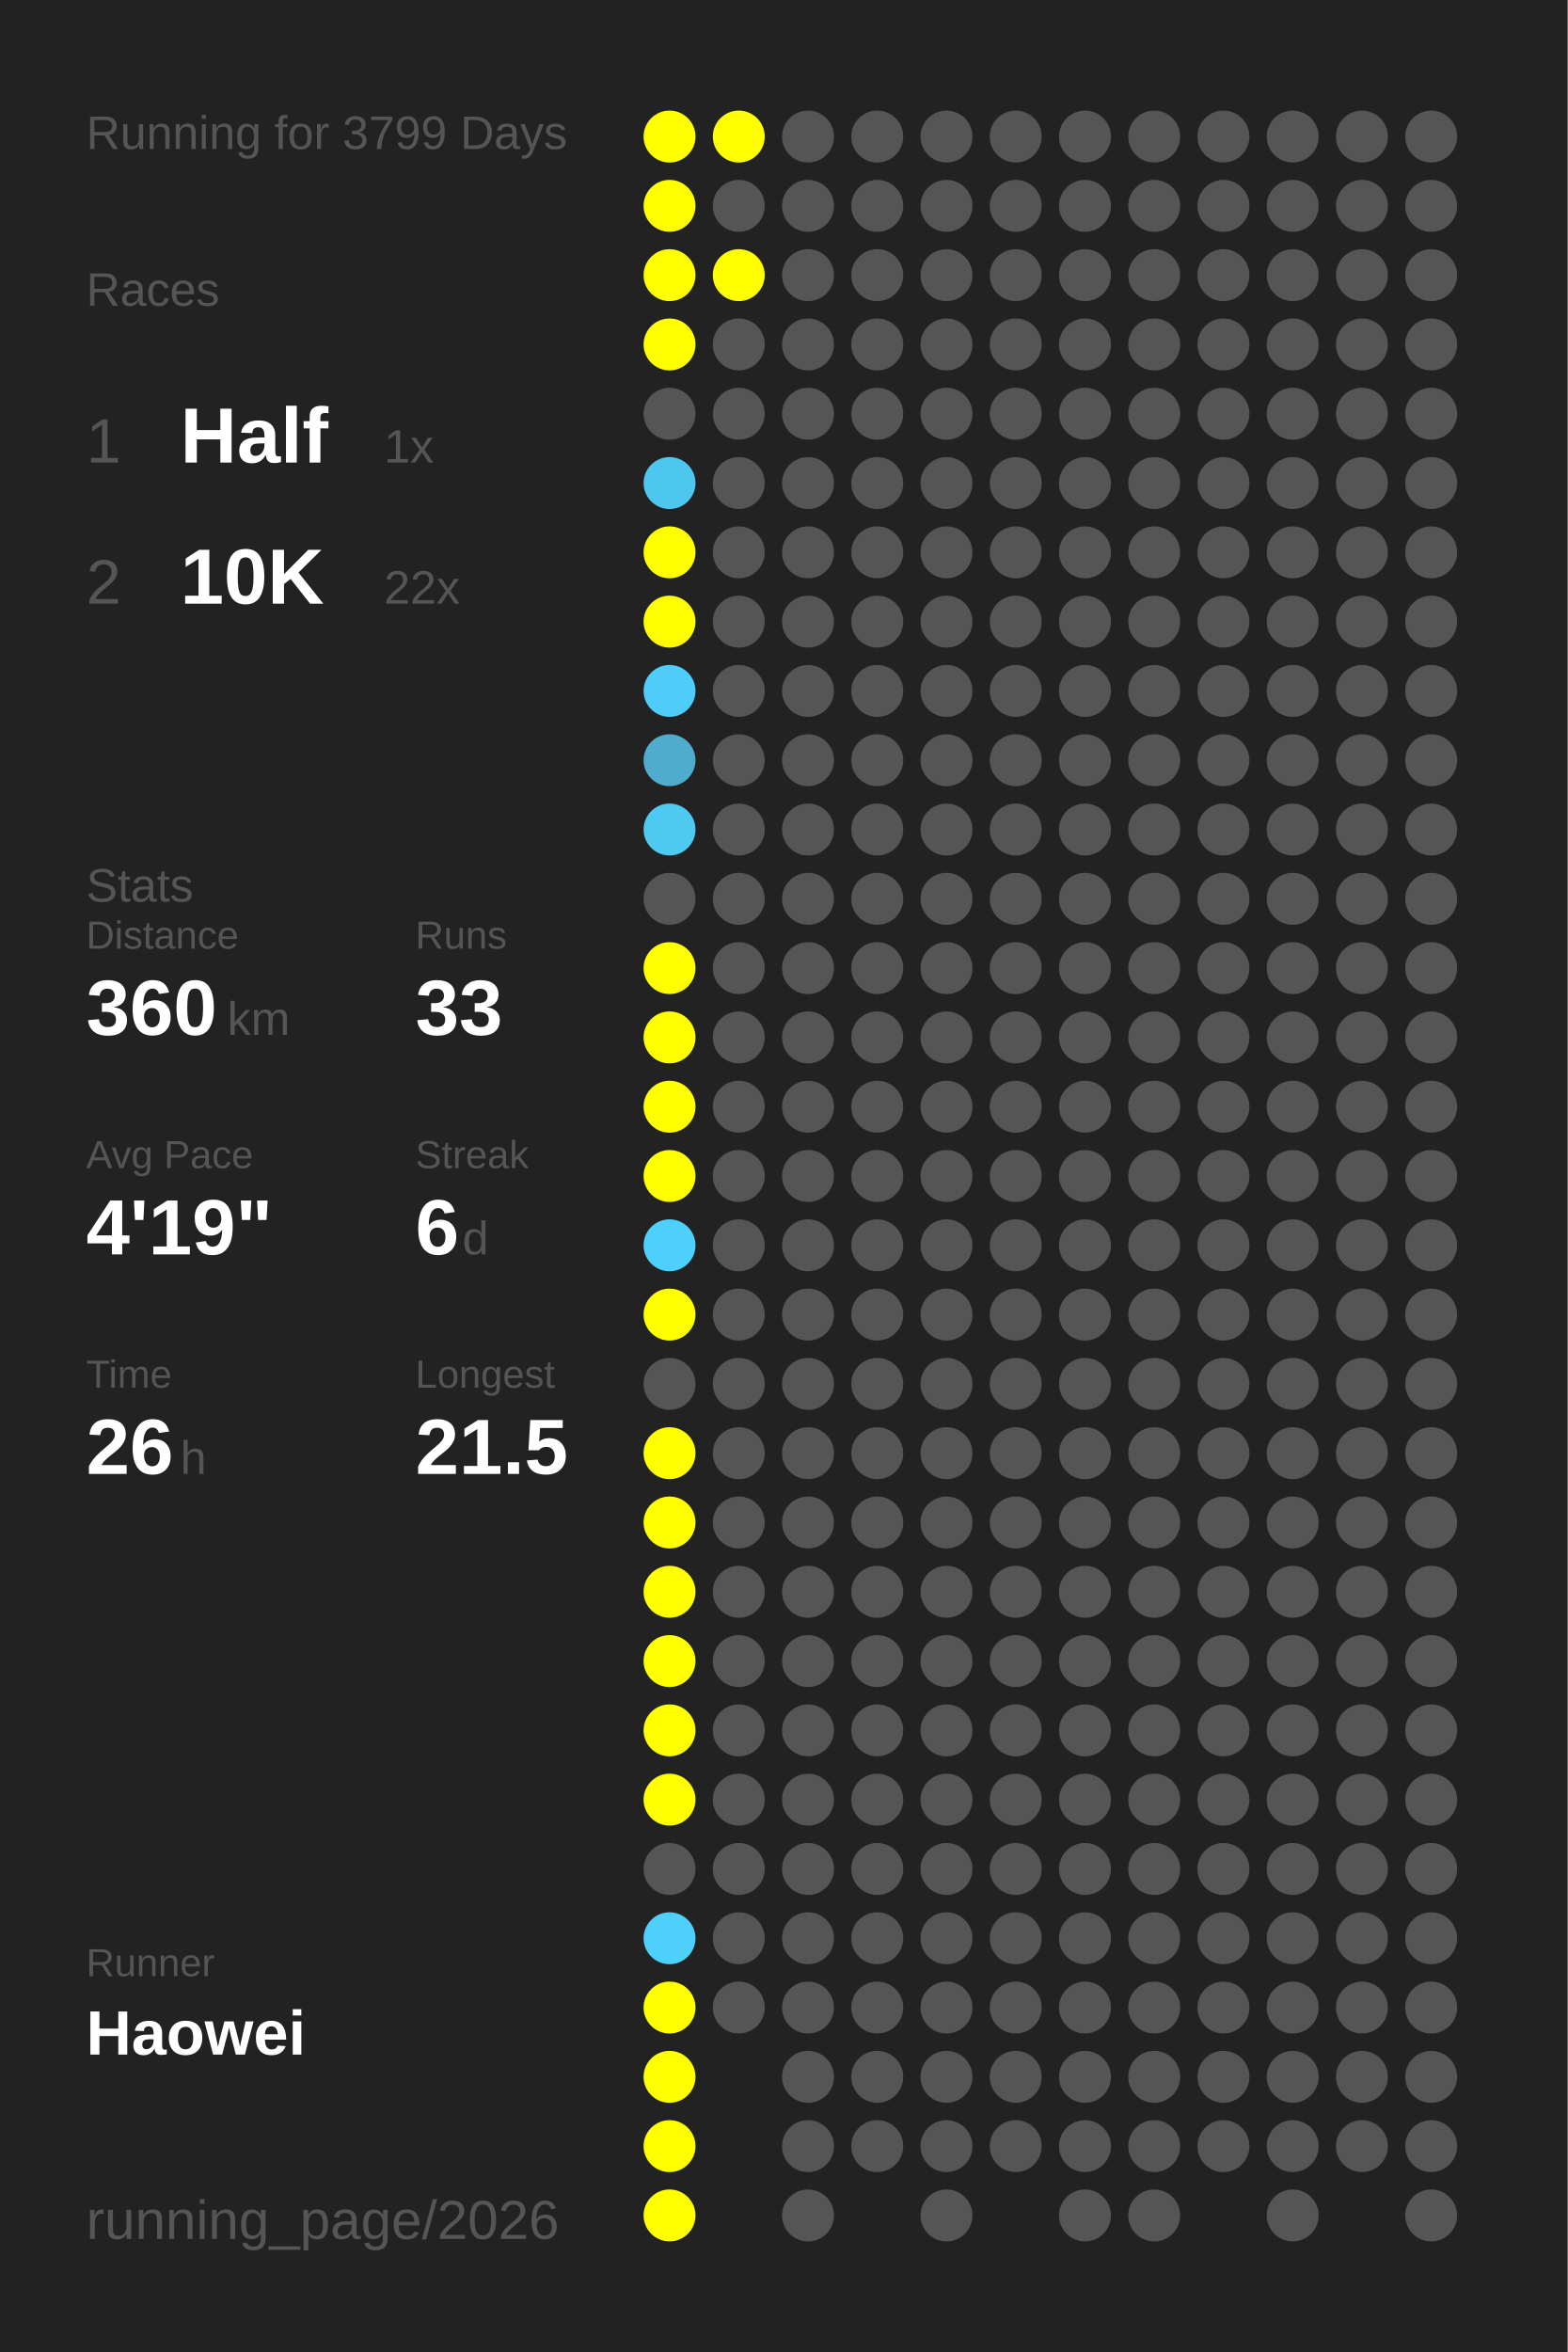
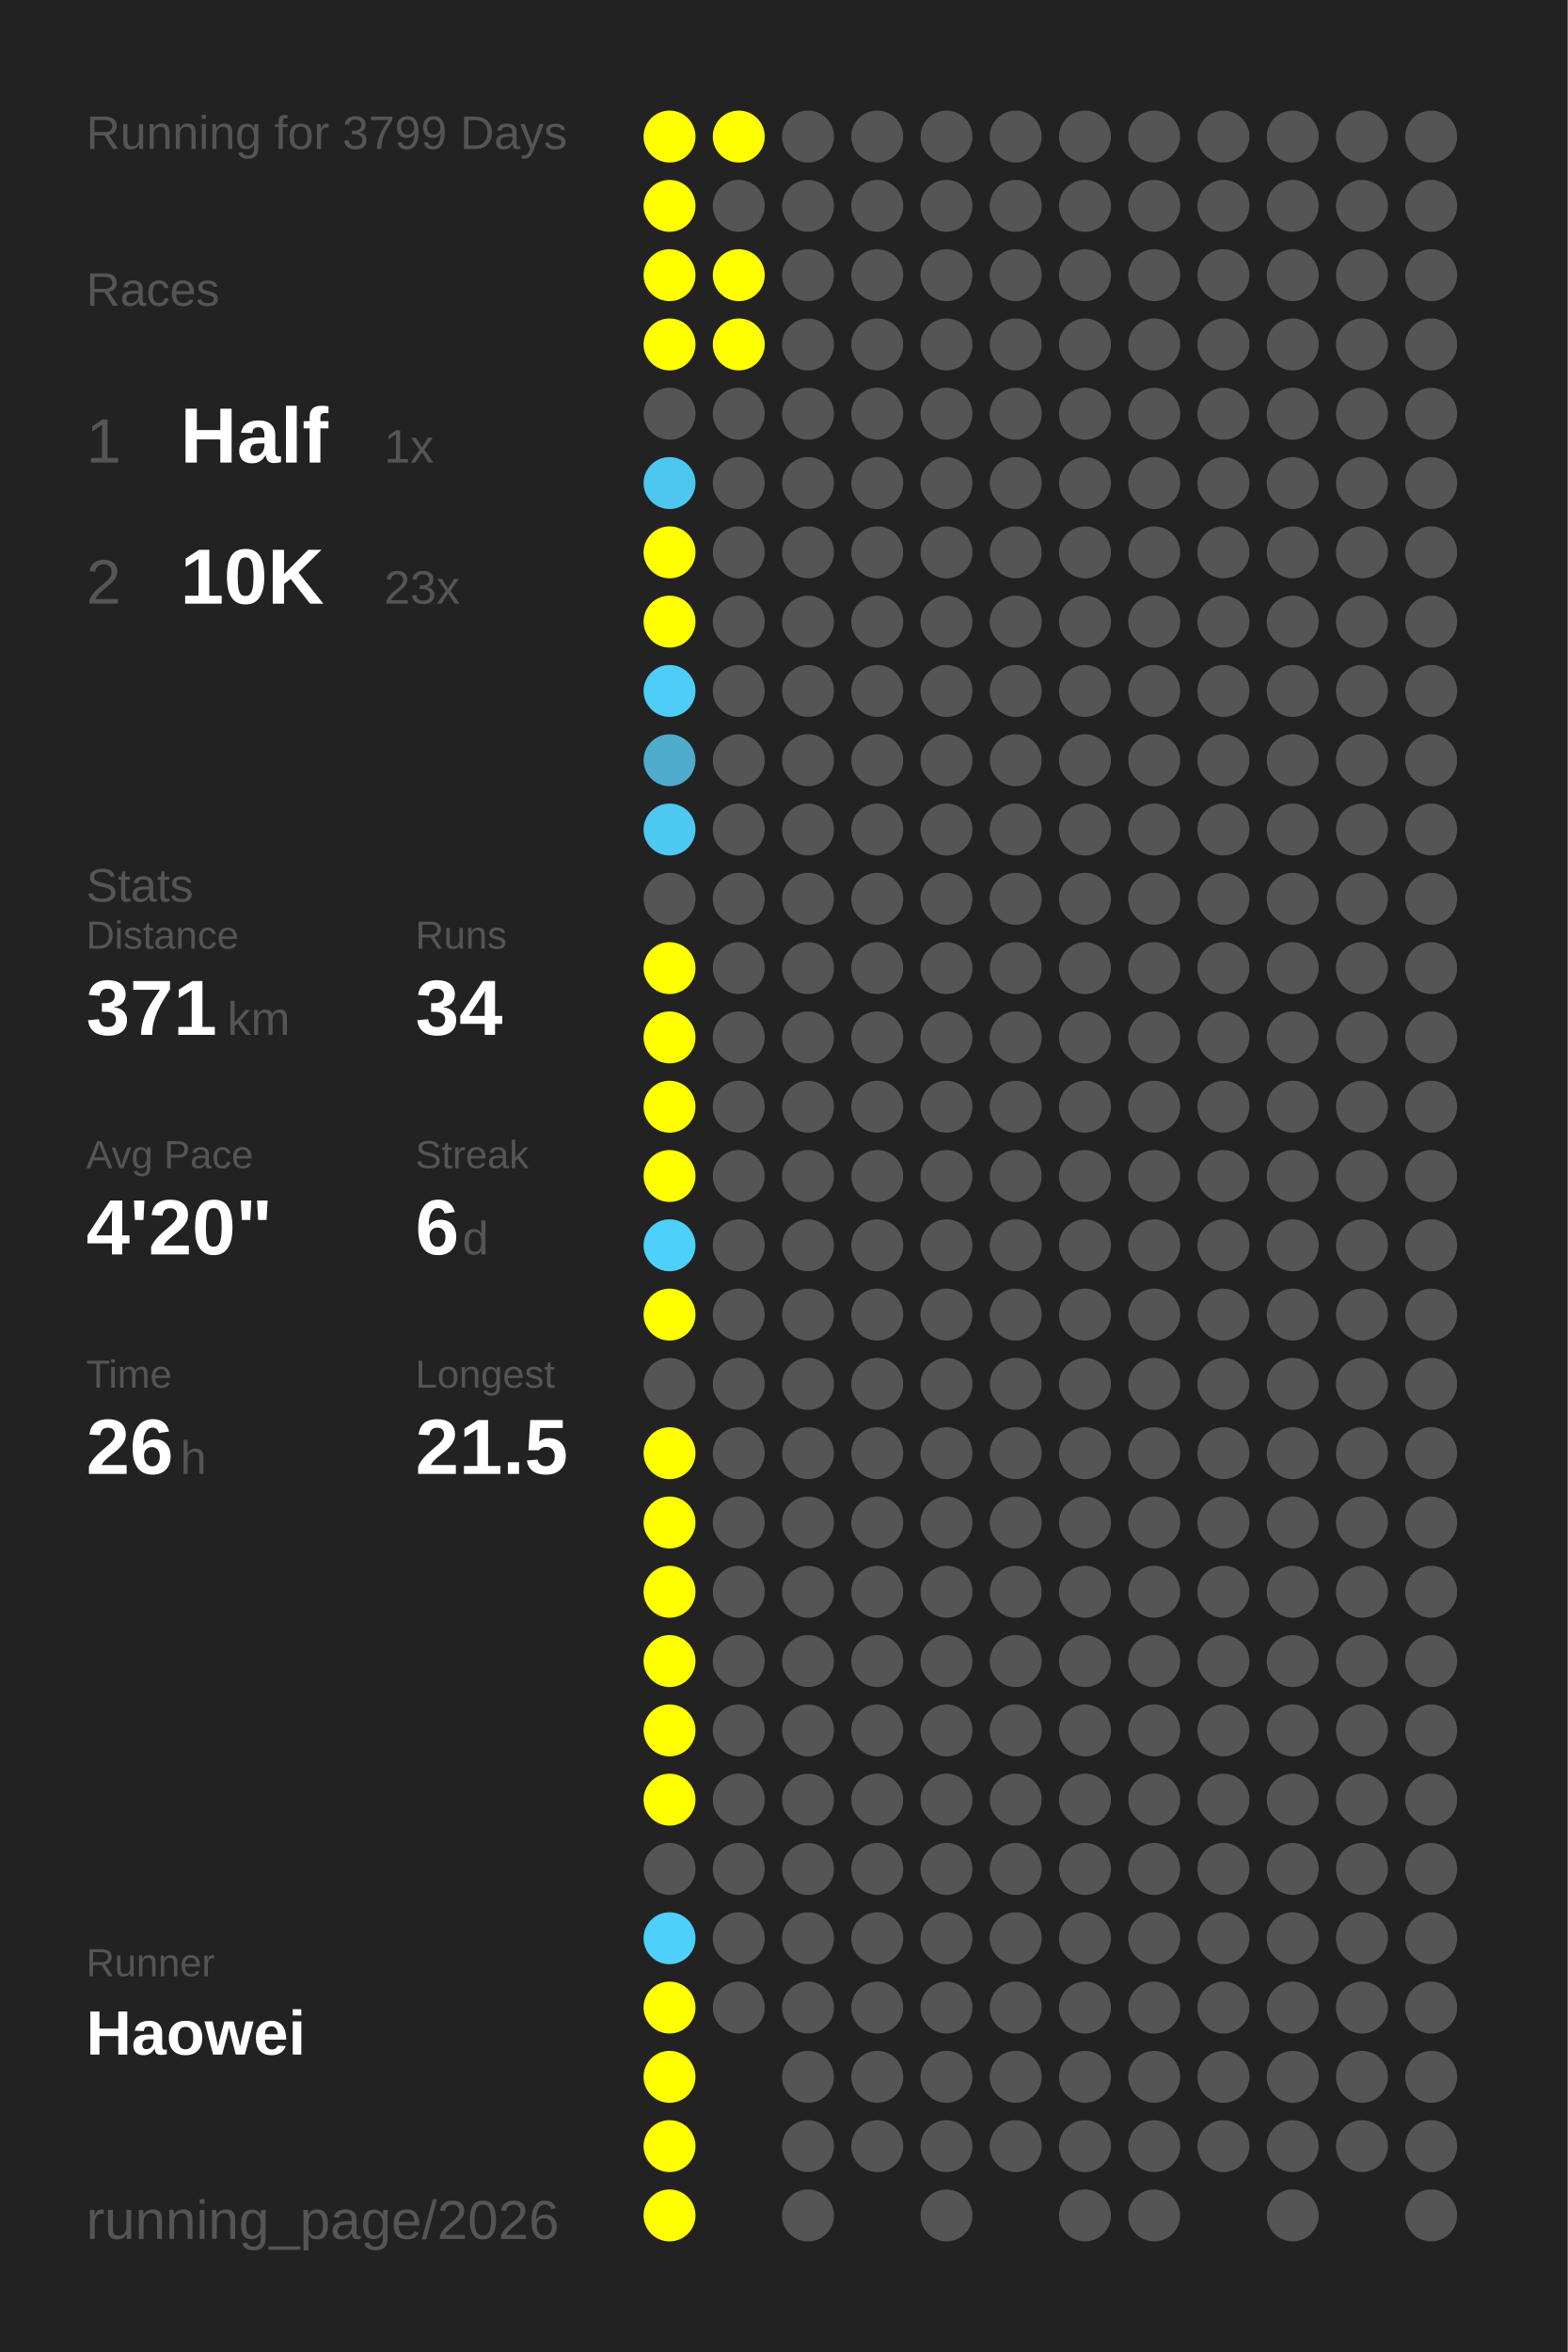
<svg xmlns="http://www.w3.org/2000/svg" baseProfile="full" height="300mm" version="1.1" viewBox="0,0,200,300" width="200mm">
  <defs />
  <rect fill="#222222" height="300" width="200" x="0" y="0" />
  <text fill="#555555" style="font-size:6px; font-family:Arial;" x="11" y="19">Running for 3799 Days</text>
  <text fill="#555555" style="font-size:6px; font-family:Arial;" x="11" y="39">Races</text>
  <text fill="#555555" style="font-size:8px; font-family:Arial;" x="11" y="59">1</text>
  <text fill="#FFFFFF" style="font-size:10px; font-family:Arial; font-weight:bold;" x="23" y="59">Half</text>
  <text fill="#555555" style="font-size:6px; font-family:Arial;" x="49" y="59">1x</text>
  <text fill="#555555" style="font-size:8px; font-family:Arial;" x="11" y="77">2</text>
  <text fill="#FFFFFF" style="font-size:10px; font-family:Arial; font-weight:bold;" x="23" y="77">10K</text>
-   <text fill="#555555" style="font-size:6px; font-family:Arial;" x="49" y="77">22x</text>
+   <text fill="#555555" style="font-size:6px; font-family:Arial;" x="49" y="77">23x</text>
  <text fill="#555555" style="font-size:6px; font-family:Arial;" x="11" y="115">Stats</text>
  <text fill="#555555" style="font-size:5px; font-family:Arial;" x="11" y="121">Distance</text>
-   <text fill="#FFFFFF" style="font-size:10px; font-family:Arial; font-weight:bold;" x="11" y="132">360</text>
+   <text fill="#FFFFFF" style="font-size:10px; font-family:Arial; font-weight:bold;" x="11" y="132">371</text>
  <text fill="#555555" style="font-size:6px; font-family:Arial;" x="29" y="132">km</text>
  <text fill="#555555" style="font-size:5px; font-family:Arial;" x="53" y="121">Runs</text>
-   <text fill="#FFFFFF" style="font-size:10px; font-family:Arial; font-weight:bold;" x="53" y="132">33</text>
+   <text fill="#FFFFFF" style="font-size:10px; font-family:Arial; font-weight:bold;" x="53" y="132">34</text>
  <text fill="#555555" style="font-size:5px; font-family:Arial;" x="11" y="149">Avg Pace</text>
-   <text fill="#FFFFFF" style="font-size:10px; font-family:Arial; font-weight:bold;" x="11" y="160">4'19"</text>
+   <text fill="#FFFFFF" style="font-size:10px; font-family:Arial; font-weight:bold;" x="11" y="160">4'20"</text>
  <text fill="#555555" style="font-size:5px; font-family:Arial;" x="53" y="149">Streak</text>
  <text fill="#FFFFFF" style="font-size:10px; font-family:Arial; font-weight:bold;" x="53" y="160">6</text>
  <text fill="#555555" style="font-size:6px; font-family:Arial;" x="59" y="160">d</text>
  <text fill="#555555" style="font-size:5px; font-family:Arial;" x="11" y="177">Time</text>
  <text fill="#FFFFFF" style="font-size:10px; font-family:Arial; font-weight:bold;" x="11" y="188">26</text>
  <text fill="#555555" style="font-size:6px; font-family:Arial;" x="23" y="188">h</text>
  <text fill="#555555" style="font-size:5px; font-family:Arial;" x="53" y="177">Longest</text>
  <text fill="#FFFFFF" style="font-size:10px; font-family:Arial; font-weight:bold;" x="53" y="188">21.5</text>
  <text fill="#555555" style="font-size:5px; font-family:Arial;" x="11" y="252.065">Runner</text>
  <text fill="#FFFFFF" style="font-size:8px; font-family:Arial; font-weight:bold;" x="11" y="262.065">Haowei</text>
  <text fill="#555555" style="font-size:7px; font-family:Arial;" x="11" y="285.581">running_page/2026</text>
  <circle cx="85.417" cy="17.419" fill="#FFFF00" r="3.312" />
  <circle cx="85.417" cy="26.258" fill="#FFFF00" r="3.312" />
  <circle cx="85.417" cy="35.097" fill="#FFFF00" r="3.312" />
  <circle cx="85.417" cy="43.935" fill="#FFFF00" r="3.312" />
  <circle cx="85.417" cy="52.774" fill="#555555" r="3.312" />
  <circle cx="85.417" cy="61.613" fill="#4dc7f0" r="3.312" />
  <circle cx="85.417" cy="70.452" fill="#FFFF00" r="3.312" />
  <circle cx="85.417" cy="79.29" fill="#FFFF00" r="3.312" />
  <circle cx="85.417" cy="88.129" fill="#4dcdf8" r="3.312" />
  <circle cx="85.417" cy="96.968" fill="#4faccc" r="3.312" />
  <circle cx="85.417" cy="105.806" fill="#4dc9f2" r="3.312" />
  <circle cx="85.417" cy="114.645" fill="#555555" r="3.312" />
  <circle cx="85.417" cy="123.484" fill="#FFFF00" r="3.312" />
  <circle cx="85.417" cy="132.323" fill="#FFFF00" r="3.312" />
  <circle cx="85.417" cy="141.161" fill="#FFFF00" r="3.312" />
  <circle cx="85.417" cy="150" fill="#FFFF00" r="3.312" />
  <circle cx="85.417" cy="158.839" fill="#4dd0fc" r="3.312" />
  <circle cx="85.417" cy="167.677" fill="#FFFF00" r="3.312" />
  <circle cx="85.417" cy="176.516" fill="#555555" r="3.312" />
  <circle cx="85.417" cy="185.355" fill="#FFFF00" r="3.312" />
  <circle cx="85.417" cy="194.194" fill="#FFFF00" r="3.312" />
  <circle cx="85.417" cy="203.032" fill="#FFFF00" r="3.312" />
  <circle cx="85.417" cy="211.871" fill="#FFFF00" r="3.312" />
  <circle cx="85.417" cy="220.71" fill="#FFFF00" r="3.312" />
  <circle cx="85.417" cy="229.548" fill="#FFFF00" r="3.312" />
  <circle cx="85.417" cy="238.387" fill="#555555" r="3.312" />
  <circle cx="85.417" cy="247.226" fill="#4dd0fc" r="3.312" />
  <circle cx="85.417" cy="256.065" fill="#FFFF00" r="3.312" />
  <circle cx="85.417" cy="264.903" fill="#FFFF00" r="3.312" />
  <circle cx="85.417" cy="273.742" fill="#FFFF00" r="3.312" />
  <circle cx="85.417" cy="282.581" fill="#FFFF00" r="3.312" />
  <circle cx="94.25" cy="17.419" fill="#FFFF00" r="3.312" />
  <circle cx="94.25" cy="26.258" fill="#555555" r="3.312" />
  <circle cx="94.25" cy="35.097" fill="#FFFF00" r="3.312" />
-   <circle cx="94.25" cy="43.935" fill="#555555" r="3.312" />
+   <circle cx="94.25" cy="43.935" fill="#FFFF00" r="3.312" />
  <circle cx="94.25" cy="52.774" fill="#555555" r="3.312" />
  <circle cx="94.25" cy="61.613" fill="#555555" r="3.312" />
  <circle cx="94.25" cy="70.452" fill="#555555" r="3.312" />
  <circle cx="94.25" cy="79.29" fill="#555555" r="3.312" />
  <circle cx="94.25" cy="88.129" fill="#555555" r="3.312" />
  <circle cx="94.25" cy="96.968" fill="#555555" r="3.312" />
  <circle cx="94.25" cy="105.806" fill="#555555" r="3.312" />
  <circle cx="94.25" cy="114.645" fill="#555555" r="3.312" />
  <circle cx="94.25" cy="123.484" fill="#555555" r="3.312" />
  <circle cx="94.25" cy="132.323" fill="#555555" r="3.312" />
  <circle cx="94.25" cy="141.161" fill="#555555" r="3.312" />
  <circle cx="94.25" cy="150" fill="#555555" r="3.312" />
  <circle cx="94.25" cy="158.839" fill="#555555" r="3.312" />
  <circle cx="94.25" cy="167.677" fill="#555555" r="3.312" />
  <circle cx="94.25" cy="176.516" fill="#555555" r="3.312" />
  <circle cx="94.25" cy="185.355" fill="#555555" r="3.312" />
  <circle cx="94.25" cy="194.194" fill="#555555" r="3.312" />
  <circle cx="94.25" cy="203.032" fill="#555555" r="3.312" />
  <circle cx="94.25" cy="211.871" fill="#555555" r="3.312" />
  <circle cx="94.25" cy="220.71" fill="#555555" r="3.312" />
  <circle cx="94.25" cy="229.548" fill="#555555" r="3.312" />
  <circle cx="94.25" cy="238.387" fill="#555555" r="3.312" />
  <circle cx="94.25" cy="247.226" fill="#555555" r="3.312" />
  <circle cx="94.25" cy="256.065" fill="#555555" r="3.312" />
  <circle cx="103.083" cy="17.419" fill="#555555" r="3.312" />
  <circle cx="103.083" cy="26.258" fill="#555555" r="3.312" />
  <circle cx="103.083" cy="35.097" fill="#555555" r="3.312" />
  <circle cx="103.083" cy="43.935" fill="#555555" r="3.312" />
  <circle cx="103.083" cy="52.774" fill="#555555" r="3.312" />
  <circle cx="103.083" cy="61.613" fill="#555555" r="3.312" />
  <circle cx="103.083" cy="70.452" fill="#555555" r="3.312" />
  <circle cx="103.083" cy="79.29" fill="#555555" r="3.312" />
  <circle cx="103.083" cy="88.129" fill="#555555" r="3.312" />
  <circle cx="103.083" cy="96.968" fill="#555555" r="3.312" />
  <circle cx="103.083" cy="105.806" fill="#555555" r="3.312" />
  <circle cx="103.083" cy="114.645" fill="#555555" r="3.312" />
  <circle cx="103.083" cy="123.484" fill="#555555" r="3.312" />
  <circle cx="103.083" cy="132.323" fill="#555555" r="3.312" />
  <circle cx="103.083" cy="141.161" fill="#555555" r="3.312" />
  <circle cx="103.083" cy="150" fill="#555555" r="3.312" />
  <circle cx="103.083" cy="158.839" fill="#555555" r="3.312" />
  <circle cx="103.083" cy="167.677" fill="#555555" r="3.312" />
  <circle cx="103.083" cy="176.516" fill="#555555" r="3.312" />
  <circle cx="103.083" cy="185.355" fill="#555555" r="3.312" />
  <circle cx="103.083" cy="194.194" fill="#555555" r="3.312" />
  <circle cx="103.083" cy="203.032" fill="#555555" r="3.312" />
  <circle cx="103.083" cy="211.871" fill="#555555" r="3.312" />
  <circle cx="103.083" cy="220.71" fill="#555555" r="3.312" />
  <circle cx="103.083" cy="229.548" fill="#555555" r="3.312" />
  <circle cx="103.083" cy="238.387" fill="#555555" r="3.312" />
  <circle cx="103.083" cy="247.226" fill="#555555" r="3.312" />
  <circle cx="103.083" cy="256.065" fill="#555555" r="3.312" />
  <circle cx="103.083" cy="264.903" fill="#555555" r="3.312" />
  <circle cx="103.083" cy="273.742" fill="#555555" r="3.312" />
  <circle cx="103.083" cy="282.581" fill="#555555" r="3.312" />
  <circle cx="111.917" cy="17.419" fill="#555555" r="3.312" />
  <circle cx="111.917" cy="26.258" fill="#555555" r="3.312" />
  <circle cx="111.917" cy="35.097" fill="#555555" r="3.312" />
  <circle cx="111.917" cy="43.935" fill="#555555" r="3.312" />
  <circle cx="111.917" cy="52.774" fill="#555555" r="3.312" />
  <circle cx="111.917" cy="61.613" fill="#555555" r="3.312" />
  <circle cx="111.917" cy="70.452" fill="#555555" r="3.312" />
  <circle cx="111.917" cy="79.29" fill="#555555" r="3.312" />
  <circle cx="111.917" cy="88.129" fill="#555555" r="3.312" />
  <circle cx="111.917" cy="96.968" fill="#555555" r="3.312" />
  <circle cx="111.917" cy="105.806" fill="#555555" r="3.312" />
  <circle cx="111.917" cy="114.645" fill="#555555" r="3.312" />
  <circle cx="111.917" cy="123.484" fill="#555555" r="3.312" />
  <circle cx="111.917" cy="132.323" fill="#555555" r="3.312" />
  <circle cx="111.917" cy="141.161" fill="#555555" r="3.312" />
  <circle cx="111.917" cy="150" fill="#555555" r="3.312" />
  <circle cx="111.917" cy="158.839" fill="#555555" r="3.312" />
  <circle cx="111.917" cy="167.677" fill="#555555" r="3.312" />
  <circle cx="111.917" cy="176.516" fill="#555555" r="3.312" />
  <circle cx="111.917" cy="185.355" fill="#555555" r="3.312" />
  <circle cx="111.917" cy="194.194" fill="#555555" r="3.312" />
  <circle cx="111.917" cy="203.032" fill="#555555" r="3.312" />
  <circle cx="111.917" cy="211.871" fill="#555555" r="3.312" />
  <circle cx="111.917" cy="220.71" fill="#555555" r="3.312" />
  <circle cx="111.917" cy="229.548" fill="#555555" r="3.312" />
  <circle cx="111.917" cy="238.387" fill="#555555" r="3.312" />
  <circle cx="111.917" cy="247.226" fill="#555555" r="3.312" />
  <circle cx="111.917" cy="256.065" fill="#555555" r="3.312" />
  <circle cx="111.917" cy="264.903" fill="#555555" r="3.312" />
  <circle cx="111.917" cy="273.742" fill="#555555" r="3.312" />
  <circle cx="120.75" cy="17.419" fill="#555555" r="3.312" />
  <circle cx="120.75" cy="26.258" fill="#555555" r="3.312" />
  <circle cx="120.75" cy="35.097" fill="#555555" r="3.312" />
  <circle cx="120.75" cy="43.935" fill="#555555" r="3.312" />
  <circle cx="120.75" cy="52.774" fill="#555555" r="3.312" />
  <circle cx="120.75" cy="61.613" fill="#555555" r="3.312" />
  <circle cx="120.75" cy="70.452" fill="#555555" r="3.312" />
  <circle cx="120.75" cy="79.29" fill="#555555" r="3.312" />
  <circle cx="120.75" cy="88.129" fill="#555555" r="3.312" />
  <circle cx="120.75" cy="96.968" fill="#555555" r="3.312" />
  <circle cx="120.75" cy="105.806" fill="#555555" r="3.312" />
  <circle cx="120.75" cy="114.645" fill="#555555" r="3.312" />
  <circle cx="120.75" cy="123.484" fill="#555555" r="3.312" />
  <circle cx="120.75" cy="132.323" fill="#555555" r="3.312" />
  <circle cx="120.75" cy="141.161" fill="#555555" r="3.312" />
  <circle cx="120.75" cy="150" fill="#555555" r="3.312" />
  <circle cx="120.75" cy="158.839" fill="#555555" r="3.312" />
  <circle cx="120.75" cy="167.677" fill="#555555" r="3.312" />
  <circle cx="120.75" cy="176.516" fill="#555555" r="3.312" />
  <circle cx="120.75" cy="185.355" fill="#555555" r="3.312" />
  <circle cx="120.75" cy="194.194" fill="#555555" r="3.312" />
  <circle cx="120.75" cy="203.032" fill="#555555" r="3.312" />
  <circle cx="120.75" cy="211.871" fill="#555555" r="3.312" />
  <circle cx="120.75" cy="220.71" fill="#555555" r="3.312" />
  <circle cx="120.75" cy="229.548" fill="#555555" r="3.312" />
  <circle cx="120.75" cy="238.387" fill="#555555" r="3.312" />
  <circle cx="120.75" cy="247.226" fill="#555555" r="3.312" />
  <circle cx="120.75" cy="256.065" fill="#555555" r="3.312" />
  <circle cx="120.75" cy="264.903" fill="#555555" r="3.312" />
  <circle cx="120.75" cy="273.742" fill="#555555" r="3.312" />
  <circle cx="120.75" cy="282.581" fill="#555555" r="3.312" />
  <circle cx="129.583" cy="17.419" fill="#555555" r="3.312" />
  <circle cx="129.583" cy="26.258" fill="#555555" r="3.312" />
  <circle cx="129.583" cy="35.097" fill="#555555" r="3.312" />
  <circle cx="129.583" cy="43.935" fill="#555555" r="3.312" />
  <circle cx="129.583" cy="52.774" fill="#555555" r="3.312" />
  <circle cx="129.583" cy="61.613" fill="#555555" r="3.312" />
  <circle cx="129.583" cy="70.452" fill="#555555" r="3.312" />
  <circle cx="129.583" cy="79.29" fill="#555555" r="3.312" />
  <circle cx="129.583" cy="88.129" fill="#555555" r="3.312" />
  <circle cx="129.583" cy="96.968" fill="#555555" r="3.312" />
  <circle cx="129.583" cy="105.806" fill="#555555" r="3.312" />
  <circle cx="129.583" cy="114.645" fill="#555555" r="3.312" />
  <circle cx="129.583" cy="123.484" fill="#555555" r="3.312" />
  <circle cx="129.583" cy="132.323" fill="#555555" r="3.312" />
  <circle cx="129.583" cy="141.161" fill="#555555" r="3.312" />
  <circle cx="129.583" cy="150" fill="#555555" r="3.312" />
  <circle cx="129.583" cy="158.839" fill="#555555" r="3.312" />
  <circle cx="129.583" cy="167.677" fill="#555555" r="3.312" />
  <circle cx="129.583" cy="176.516" fill="#555555" r="3.312" />
  <circle cx="129.583" cy="185.355" fill="#555555" r="3.312" />
  <circle cx="129.583" cy="194.194" fill="#555555" r="3.312" />
  <circle cx="129.583" cy="203.032" fill="#555555" r="3.312" />
  <circle cx="129.583" cy="211.871" fill="#555555" r="3.312" />
  <circle cx="129.583" cy="220.71" fill="#555555" r="3.312" />
  <circle cx="129.583" cy="229.548" fill="#555555" r="3.312" />
  <circle cx="129.583" cy="238.387" fill="#555555" r="3.312" />
  <circle cx="129.583" cy="247.226" fill="#555555" r="3.312" />
  <circle cx="129.583" cy="256.065" fill="#555555" r="3.312" />
  <circle cx="129.583" cy="264.903" fill="#555555" r="3.312" />
  <circle cx="129.583" cy="273.742" fill="#555555" r="3.312" />
  <circle cx="138.417" cy="17.419" fill="#555555" r="3.312" />
  <circle cx="138.417" cy="26.258" fill="#555555" r="3.312" />
  <circle cx="138.417" cy="35.097" fill="#555555" r="3.312" />
  <circle cx="138.417" cy="43.935" fill="#555555" r="3.312" />
  <circle cx="138.417" cy="52.774" fill="#555555" r="3.312" />
  <circle cx="138.417" cy="61.613" fill="#555555" r="3.312" />
  <circle cx="138.417" cy="70.452" fill="#555555" r="3.312" />
  <circle cx="138.417" cy="79.29" fill="#555555" r="3.312" />
  <circle cx="138.417" cy="88.129" fill="#555555" r="3.312" />
  <circle cx="138.417" cy="96.968" fill="#555555" r="3.312" />
  <circle cx="138.417" cy="105.806" fill="#555555" r="3.312" />
  <circle cx="138.417" cy="114.645" fill="#555555" r="3.312" />
  <circle cx="138.417" cy="123.484" fill="#555555" r="3.312" />
  <circle cx="138.417" cy="132.323" fill="#555555" r="3.312" />
  <circle cx="138.417" cy="141.161" fill="#555555" r="3.312" />
  <circle cx="138.417" cy="150" fill="#555555" r="3.312" />
  <circle cx="138.417" cy="158.839" fill="#555555" r="3.312" />
  <circle cx="138.417" cy="167.677" fill="#555555" r="3.312" />
  <circle cx="138.417" cy="176.516" fill="#555555" r="3.312" />
  <circle cx="138.417" cy="185.355" fill="#555555" r="3.312" />
  <circle cx="138.417" cy="194.194" fill="#555555" r="3.312" />
  <circle cx="138.417" cy="203.032" fill="#555555" r="3.312" />
  <circle cx="138.417" cy="211.871" fill="#555555" r="3.312" />
  <circle cx="138.417" cy="220.71" fill="#555555" r="3.312" />
  <circle cx="138.417" cy="229.548" fill="#555555" r="3.312" />
  <circle cx="138.417" cy="238.387" fill="#555555" r="3.312" />
  <circle cx="138.417" cy="247.226" fill="#555555" r="3.312" />
  <circle cx="138.417" cy="256.065" fill="#555555" r="3.312" />
  <circle cx="138.417" cy="264.903" fill="#555555" r="3.312" />
  <circle cx="138.417" cy="273.742" fill="#555555" r="3.312" />
  <circle cx="138.417" cy="282.581" fill="#555555" r="3.312" />
  <circle cx="147.25" cy="17.419" fill="#555555" r="3.312" />
  <circle cx="147.25" cy="26.258" fill="#555555" r="3.312" />
  <circle cx="147.25" cy="35.097" fill="#555555" r="3.312" />
  <circle cx="147.25" cy="43.935" fill="#555555" r="3.312" />
  <circle cx="147.25" cy="52.774" fill="#555555" r="3.312" />
  <circle cx="147.25" cy="61.613" fill="#555555" r="3.312" />
  <circle cx="147.25" cy="70.452" fill="#555555" r="3.312" />
  <circle cx="147.25" cy="79.29" fill="#555555" r="3.312" />
  <circle cx="147.25" cy="88.129" fill="#555555" r="3.312" />
  <circle cx="147.25" cy="96.968" fill="#555555" r="3.312" />
  <circle cx="147.25" cy="105.806" fill="#555555" r="3.312" />
  <circle cx="147.25" cy="114.645" fill="#555555" r="3.312" />
  <circle cx="147.25" cy="123.484" fill="#555555" r="3.312" />
  <circle cx="147.25" cy="132.323" fill="#555555" r="3.312" />
  <circle cx="147.25" cy="141.161" fill="#555555" r="3.312" />
  <circle cx="147.25" cy="150" fill="#555555" r="3.312" />
  <circle cx="147.25" cy="158.839" fill="#555555" r="3.312" />
  <circle cx="147.25" cy="167.677" fill="#555555" r="3.312" />
  <circle cx="147.25" cy="176.516" fill="#555555" r="3.312" />
  <circle cx="147.25" cy="185.355" fill="#555555" r="3.312" />
  <circle cx="147.25" cy="194.194" fill="#555555" r="3.312" />
  <circle cx="147.25" cy="203.032" fill="#555555" r="3.312" />
  <circle cx="147.25" cy="211.871" fill="#555555" r="3.312" />
  <circle cx="147.25" cy="220.71" fill="#555555" r="3.312" />
  <circle cx="147.25" cy="229.548" fill="#555555" r="3.312" />
  <circle cx="147.25" cy="238.387" fill="#555555" r="3.312" />
  <circle cx="147.25" cy="247.226" fill="#555555" r="3.312" />
  <circle cx="147.25" cy="256.065" fill="#555555" r="3.312" />
  <circle cx="147.25" cy="264.903" fill="#555555" r="3.312" />
  <circle cx="147.25" cy="273.742" fill="#555555" r="3.312" />
  <circle cx="147.25" cy="282.581" fill="#555555" r="3.312" />
  <circle cx="156.083" cy="17.419" fill="#555555" r="3.312" />
  <circle cx="156.083" cy="26.258" fill="#555555" r="3.312" />
  <circle cx="156.083" cy="35.097" fill="#555555" r="3.312" />
  <circle cx="156.083" cy="43.935" fill="#555555" r="3.312" />
  <circle cx="156.083" cy="52.774" fill="#555555" r="3.312" />
  <circle cx="156.083" cy="61.613" fill="#555555" r="3.312" />
  <circle cx="156.083" cy="70.452" fill="#555555" r="3.312" />
  <circle cx="156.083" cy="79.29" fill="#555555" r="3.312" />
  <circle cx="156.083" cy="88.129" fill="#555555" r="3.312" />
  <circle cx="156.083" cy="96.968" fill="#555555" r="3.312" />
  <circle cx="156.083" cy="105.806" fill="#555555" r="3.312" />
  <circle cx="156.083" cy="114.645" fill="#555555" r="3.312" />
  <circle cx="156.083" cy="123.484" fill="#555555" r="3.312" />
  <circle cx="156.083" cy="132.323" fill="#555555" r="3.312" />
  <circle cx="156.083" cy="141.161" fill="#555555" r="3.312" />
  <circle cx="156.083" cy="150" fill="#555555" r="3.312" />
  <circle cx="156.083" cy="158.839" fill="#555555" r="3.312" />
  <circle cx="156.083" cy="167.677" fill="#555555" r="3.312" />
  <circle cx="156.083" cy="176.516" fill="#555555" r="3.312" />
  <circle cx="156.083" cy="185.355" fill="#555555" r="3.312" />
  <circle cx="156.083" cy="194.194" fill="#555555" r="3.312" />
  <circle cx="156.083" cy="203.032" fill="#555555" r="3.312" />
  <circle cx="156.083" cy="211.871" fill="#555555" r="3.312" />
  <circle cx="156.083" cy="220.71" fill="#555555" r="3.312" />
  <circle cx="156.083" cy="229.548" fill="#555555" r="3.312" />
  <circle cx="156.083" cy="238.387" fill="#555555" r="3.312" />
  <circle cx="156.083" cy="247.226" fill="#555555" r="3.312" />
  <circle cx="156.083" cy="256.065" fill="#555555" r="3.312" />
  <circle cx="156.083" cy="264.903" fill="#555555" r="3.312" />
  <circle cx="156.083" cy="273.742" fill="#555555" r="3.312" />
  <circle cx="164.917" cy="17.419" fill="#555555" r="3.312" />
  <circle cx="164.917" cy="26.258" fill="#555555" r="3.312" />
  <circle cx="164.917" cy="35.097" fill="#555555" r="3.312" />
  <circle cx="164.917" cy="43.935" fill="#555555" r="3.312" />
  <circle cx="164.917" cy="52.774" fill="#555555" r="3.312" />
  <circle cx="164.917" cy="61.613" fill="#555555" r="3.312" />
  <circle cx="164.917" cy="70.452" fill="#555555" r="3.312" />
  <circle cx="164.917" cy="79.29" fill="#555555" r="3.312" />
  <circle cx="164.917" cy="88.129" fill="#555555" r="3.312" />
  <circle cx="164.917" cy="96.968" fill="#555555" r="3.312" />
  <circle cx="164.917" cy="105.806" fill="#555555" r="3.312" />
  <circle cx="164.917" cy="114.645" fill="#555555" r="3.312" />
  <circle cx="164.917" cy="123.484" fill="#555555" r="3.312" />
  <circle cx="164.917" cy="132.323" fill="#555555" r="3.312" />
  <circle cx="164.917" cy="141.161" fill="#555555" r="3.312" />
  <circle cx="164.917" cy="150" fill="#555555" r="3.312" />
  <circle cx="164.917" cy="158.839" fill="#555555" r="3.312" />
  <circle cx="164.917" cy="167.677" fill="#555555" r="3.312" />
  <circle cx="164.917" cy="176.516" fill="#555555" r="3.312" />
  <circle cx="164.917" cy="185.355" fill="#555555" r="3.312" />
  <circle cx="164.917" cy="194.194" fill="#555555" r="3.312" />
  <circle cx="164.917" cy="203.032" fill="#555555" r="3.312" />
  <circle cx="164.917" cy="211.871" fill="#555555" r="3.312" />
  <circle cx="164.917" cy="220.71" fill="#555555" r="3.312" />
  <circle cx="164.917" cy="229.548" fill="#555555" r="3.312" />
  <circle cx="164.917" cy="238.387" fill="#555555" r="3.312" />
  <circle cx="164.917" cy="247.226" fill="#555555" r="3.312" />
  <circle cx="164.917" cy="256.065" fill="#555555" r="3.312" />
  <circle cx="164.917" cy="264.903" fill="#555555" r="3.312" />
  <circle cx="164.917" cy="273.742" fill="#555555" r="3.312" />
  <circle cx="164.917" cy="282.581" fill="#555555" r="3.312" />
  <circle cx="173.75" cy="17.419" fill="#555555" r="3.312" />
  <circle cx="173.75" cy="26.258" fill="#555555" r="3.312" />
  <circle cx="173.75" cy="35.097" fill="#555555" r="3.312" />
  <circle cx="173.75" cy="43.935" fill="#555555" r="3.312" />
  <circle cx="173.75" cy="52.774" fill="#555555" r="3.312" />
  <circle cx="173.75" cy="61.613" fill="#555555" r="3.312" />
  <circle cx="173.75" cy="70.452" fill="#555555" r="3.312" />
  <circle cx="173.75" cy="79.29" fill="#555555" r="3.312" />
  <circle cx="173.75" cy="88.129" fill="#555555" r="3.312" />
  <circle cx="173.75" cy="96.968" fill="#555555" r="3.312" />
  <circle cx="173.75" cy="105.806" fill="#555555" r="3.312" />
  <circle cx="173.75" cy="114.645" fill="#555555" r="3.312" />
  <circle cx="173.75" cy="123.484" fill="#555555" r="3.312" />
  <circle cx="173.75" cy="132.323" fill="#555555" r="3.312" />
  <circle cx="173.75" cy="141.161" fill="#555555" r="3.312" />
  <circle cx="173.75" cy="150" fill="#555555" r="3.312" />
  <circle cx="173.75" cy="158.839" fill="#555555" r="3.312" />
  <circle cx="173.75" cy="167.677" fill="#555555" r="3.312" />
  <circle cx="173.75" cy="176.516" fill="#555555" r="3.312" />
  <circle cx="173.75" cy="185.355" fill="#555555" r="3.312" />
  <circle cx="173.75" cy="194.194" fill="#555555" r="3.312" />
  <circle cx="173.75" cy="203.032" fill="#555555" r="3.312" />
  <circle cx="173.75" cy="211.871" fill="#555555" r="3.312" />
  <circle cx="173.75" cy="220.71" fill="#555555" r="3.312" />
  <circle cx="173.75" cy="229.548" fill="#555555" r="3.312" />
  <circle cx="173.75" cy="238.387" fill="#555555" r="3.312" />
  <circle cx="173.75" cy="247.226" fill="#555555" r="3.312" />
  <circle cx="173.75" cy="256.065" fill="#555555" r="3.312" />
  <circle cx="173.75" cy="264.903" fill="#555555" r="3.312" />
  <circle cx="173.75" cy="273.742" fill="#555555" r="3.312" />
  <circle cx="182.583" cy="17.419" fill="#555555" r="3.312" />
  <circle cx="182.583" cy="26.258" fill="#555555" r="3.312" />
  <circle cx="182.583" cy="35.097" fill="#555555" r="3.312" />
  <circle cx="182.583" cy="43.935" fill="#555555" r="3.312" />
  <circle cx="182.583" cy="52.774" fill="#555555" r="3.312" />
  <circle cx="182.583" cy="61.613" fill="#555555" r="3.312" />
  <circle cx="182.583" cy="70.452" fill="#555555" r="3.312" />
  <circle cx="182.583" cy="79.29" fill="#555555" r="3.312" />
  <circle cx="182.583" cy="88.129" fill="#555555" r="3.312" />
  <circle cx="182.583" cy="96.968" fill="#555555" r="3.312" />
  <circle cx="182.583" cy="105.806" fill="#555555" r="3.312" />
  <circle cx="182.583" cy="114.645" fill="#555555" r="3.312" />
  <circle cx="182.583" cy="123.484" fill="#555555" r="3.312" />
  <circle cx="182.583" cy="132.323" fill="#555555" r="3.312" />
  <circle cx="182.583" cy="141.161" fill="#555555" r="3.312" />
  <circle cx="182.583" cy="150" fill="#555555" r="3.312" />
  <circle cx="182.583" cy="158.839" fill="#555555" r="3.312" />
  <circle cx="182.583" cy="167.677" fill="#555555" r="3.312" />
  <circle cx="182.583" cy="176.516" fill="#555555" r="3.312" />
  <circle cx="182.583" cy="185.355" fill="#555555" r="3.312" />
  <circle cx="182.583" cy="194.194" fill="#555555" r="3.312" />
  <circle cx="182.583" cy="203.032" fill="#555555" r="3.312" />
  <circle cx="182.583" cy="211.871" fill="#555555" r="3.312" />
  <circle cx="182.583" cy="220.71" fill="#555555" r="3.312" />
  <circle cx="182.583" cy="229.548" fill="#555555" r="3.312" />
  <circle cx="182.583" cy="238.387" fill="#555555" r="3.312" />
  <circle cx="182.583" cy="247.226" fill="#555555" r="3.312" />
  <circle cx="182.583" cy="256.065" fill="#555555" r="3.312" />
  <circle cx="182.583" cy="264.903" fill="#555555" r="3.312" />
  <circle cx="182.583" cy="273.742" fill="#555555" r="3.312" />
  <circle cx="182.583" cy="282.581" fill="#555555" r="3.312" />
</svg>
